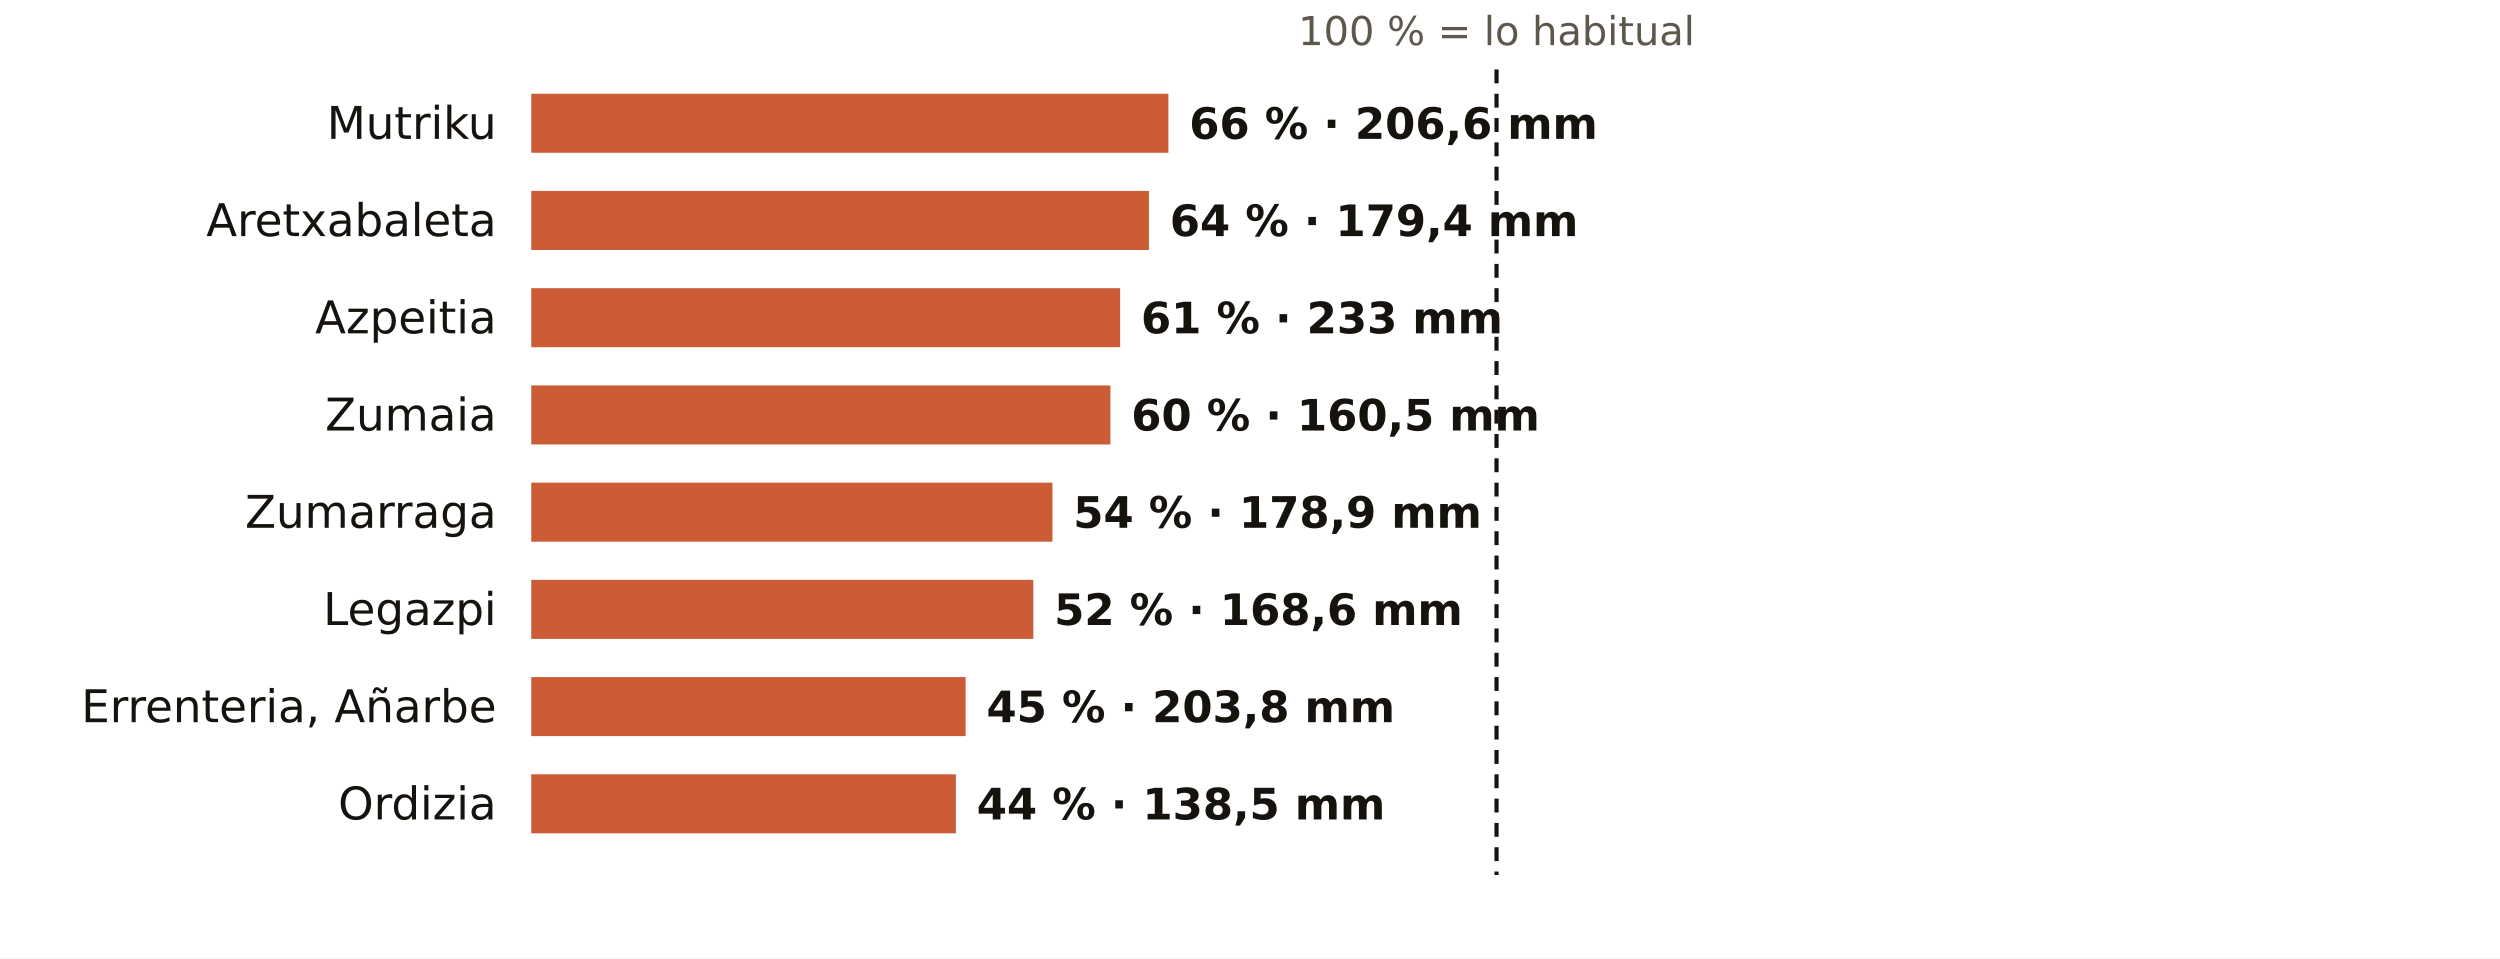
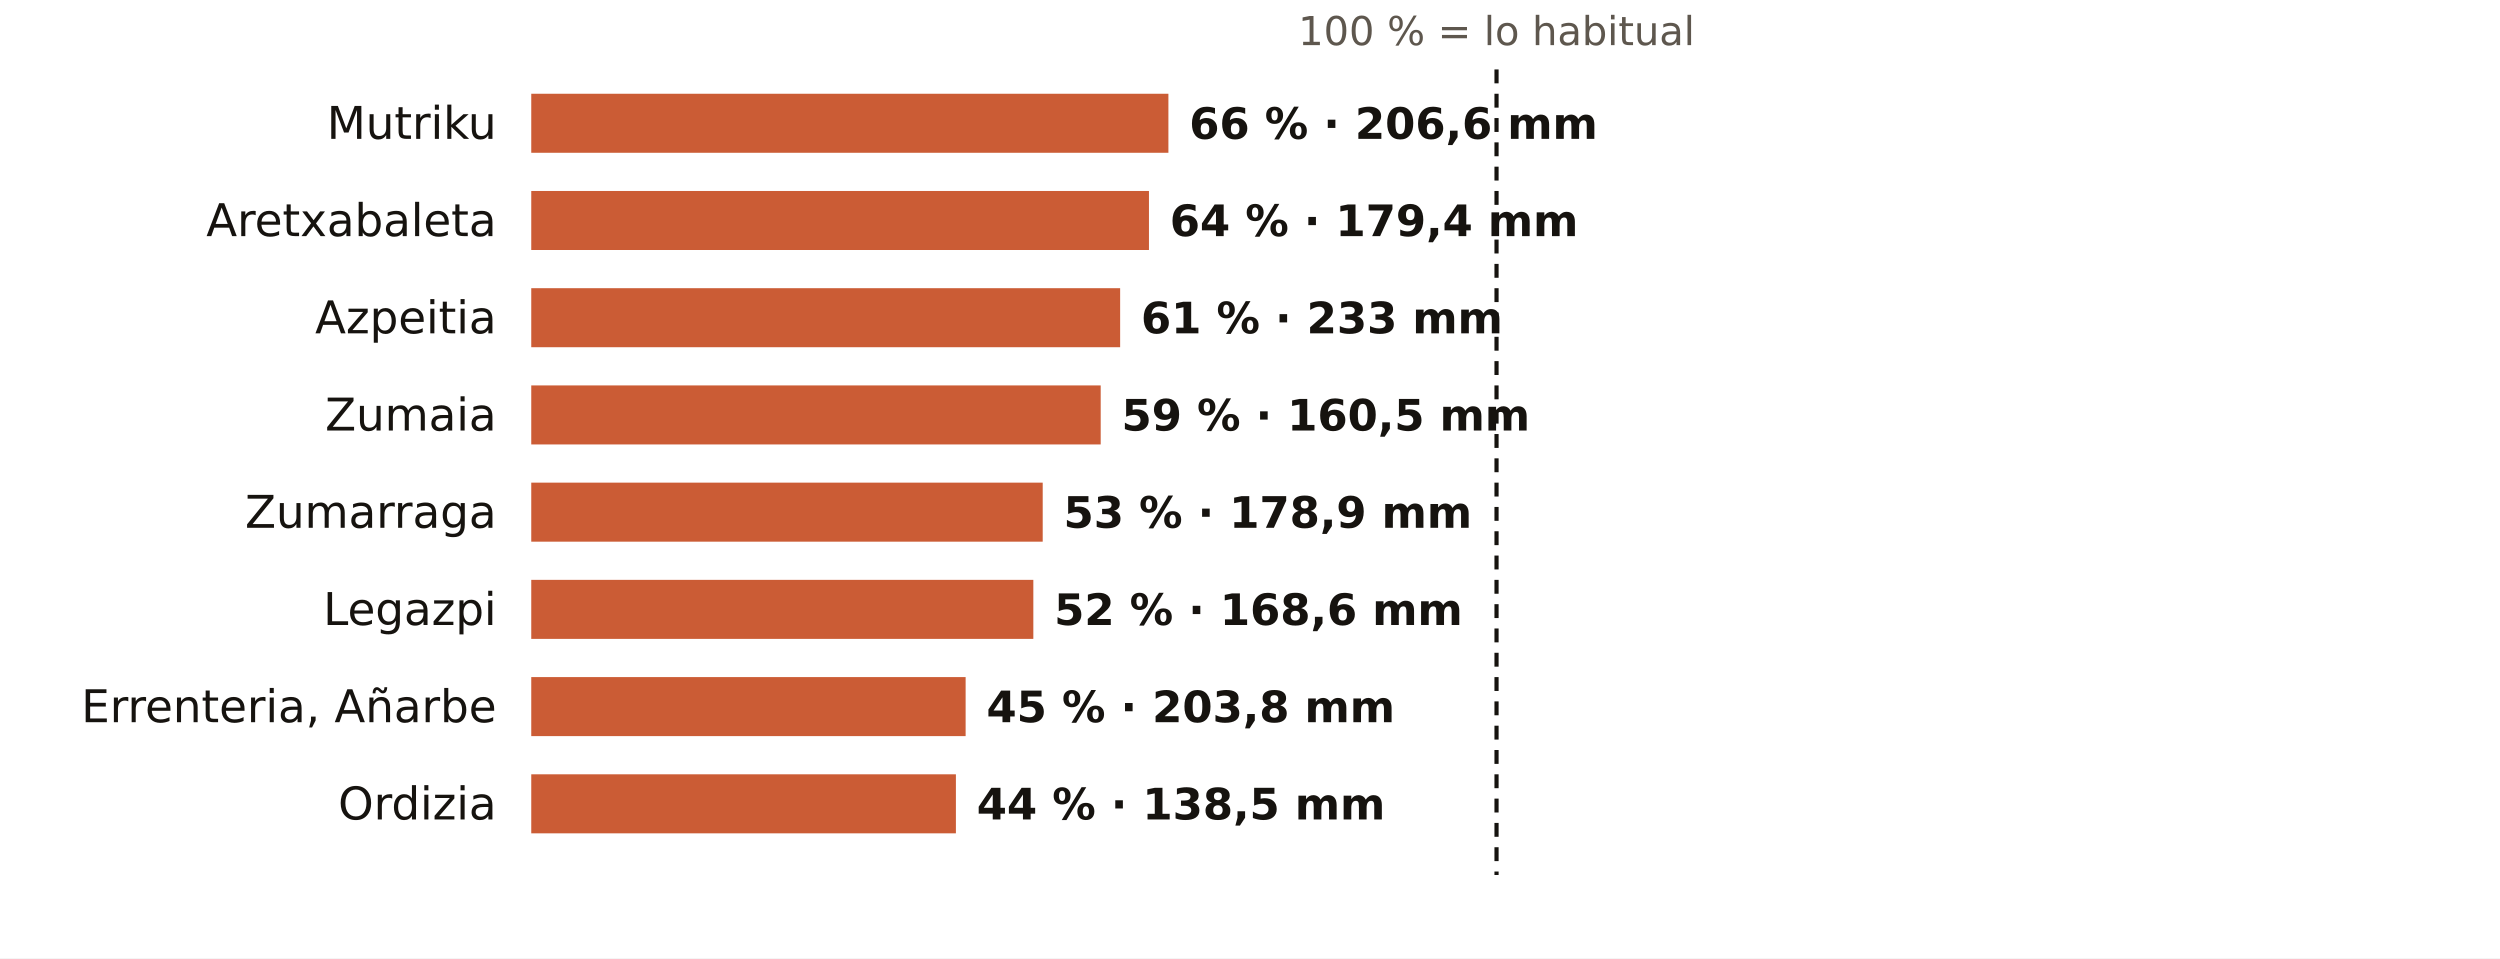
<svg xmlns="http://www.w3.org/2000/svg" viewBox="0 0 720 276" width="720" height="276" role="img" aria-label="El otoño en los pluviómetros de AEMET de Gipuzkoa: % de lo habitual">
  <rect width="720" height="276" fill="#FFFFFF" />
  <text x="431.0" y="13.0" font-size="11.5" fill="#5E574E" text-anchor="middle" font-weight="400" font-family="Public Sans, DejaVu Sans, Arial, sans-serif">100 % = lo habitual</text>
  <text x="143.0" y="40.0" font-size="13" fill="#16130F" text-anchor="end" font-weight="500" font-family="Public Sans, DejaVu Sans, Arial, sans-serif">Mutriku</text>
  <rect x="153" y="27" width="183.5" height="17" fill="#C4461A" opacity="0.88" />
  <text x="342.5" y="40.0" font-size="12.5" fill="#16130F" text-anchor="start" font-weight="600" font-family="Public Sans, DejaVu Sans, Arial, sans-serif">66 % · 206,6 mm</text>
  <text x="143.0" y="68.0" font-size="13" fill="#16130F" text-anchor="end" font-weight="500" font-family="Public Sans, DejaVu Sans, Arial, sans-serif">Aretxabaleta</text>
  <rect x="153" y="55" width="177.9" height="17" fill="#C4461A" opacity="0.88" />
  <text x="336.9" y="68.0" font-size="12.5" fill="#16130F" text-anchor="start" font-weight="600" font-family="Public Sans, DejaVu Sans, Arial, sans-serif">64 % · 179,4 mm</text>
  <text x="143.0" y="96.0" font-size="13" fill="#16130F" text-anchor="end" font-weight="500" font-family="Public Sans, DejaVu Sans, Arial, sans-serif">Azpeitia</text>
  <rect x="153" y="83" width="169.6" height="17" fill="#C4461A" opacity="0.88" />
  <text x="328.6" y="96.0" font-size="12.5" fill="#16130F" text-anchor="start" font-weight="600" font-family="Public Sans, DejaVu Sans, Arial, sans-serif">61 % · 233 mm</text>
  <text x="143.0" y="124.0" font-size="13" fill="#16130F" text-anchor="end" font-weight="500" font-family="Public Sans, DejaVu Sans, Arial, sans-serif">Zumaia</text>
-   <rect x="153" y="111" width="166.8" height="17" fill="#C4461A" opacity="0.88" />
-   <text x="325.8" y="124.0" font-size="12.5" fill="#16130F" text-anchor="start" font-weight="600" font-family="Public Sans, DejaVu Sans, Arial, sans-serif">60 % · 160,5 mm</text>
+   <rect x="153" y="111" width="164.0" height="17" fill="#C4461A" opacity="0.88" />
+   <text x="323.0" y="124.0" font-size="12.5" fill="#16130F" text-anchor="start" font-weight="600" font-family="Public Sans, DejaVu Sans, Arial, sans-serif">59 % · 160,5 mm</text>
  <text x="143.0" y="152.0" font-size="13" fill="#16130F" text-anchor="end" font-weight="500" font-family="Public Sans, DejaVu Sans, Arial, sans-serif">Zumarraga</text>
-   <rect x="153" y="139" width="150.1" height="17" fill="#C4461A" opacity="0.88" />
-   <text x="309.1" y="152.0" font-size="12.5" fill="#16130F" text-anchor="start" font-weight="600" font-family="Public Sans, DejaVu Sans, Arial, sans-serif">54 % · 178,9 mm</text>
+   <rect x="153" y="139" width="147.3" height="17" fill="#C4461A" opacity="0.88" />
+   <text x="306.3" y="152.0" font-size="12.5" fill="#16130F" text-anchor="start" font-weight="600" font-family="Public Sans, DejaVu Sans, Arial, sans-serif">53 % · 178,9 mm</text>
  <text x="143.0" y="180.0" font-size="13" fill="#16130F" text-anchor="end" font-weight="500" font-family="Public Sans, DejaVu Sans, Arial, sans-serif">Legazpi</text>
  <rect x="153" y="167" width="144.6" height="17" fill="#C4461A" opacity="0.88" />
  <text x="303.6" y="180.0" font-size="12.5" fill="#16130F" text-anchor="start" font-weight="600" font-family="Public Sans, DejaVu Sans, Arial, sans-serif">52 % · 168,6 mm</text>
  <text x="143.0" y="208.0" font-size="13" fill="#16130F" text-anchor="end" font-weight="500" font-family="Public Sans, DejaVu Sans, Arial, sans-serif">Errenteria, Añarbe</text>
  <rect x="153" y="195" width="125.1" height="17" fill="#C4461A" opacity="0.88" />
  <text x="284.1" y="208.0" font-size="12.5" fill="#16130F" text-anchor="start" font-weight="600" font-family="Public Sans, DejaVu Sans, Arial, sans-serif">45 % · 203,8 mm</text>
  <text x="143.0" y="236.0" font-size="13" fill="#16130F" text-anchor="end" font-weight="500" font-family="Public Sans, DejaVu Sans, Arial, sans-serif">Ordizia</text>
  <rect x="153" y="223" width="122.3" height="17" fill="#C4461A" opacity="0.88" />
  <text x="281.3" y="236.0" font-size="12.5" fill="#16130F" text-anchor="start" font-weight="600" font-family="Public Sans, DejaVu Sans, Arial, sans-serif">44 % · 138,5 mm</text>
  <line x1="431.0" x2="431.0" y1="20" y2="252" stroke="#16130F" stroke-width="1.2" stroke-dasharray="4 3" />
</svg>
